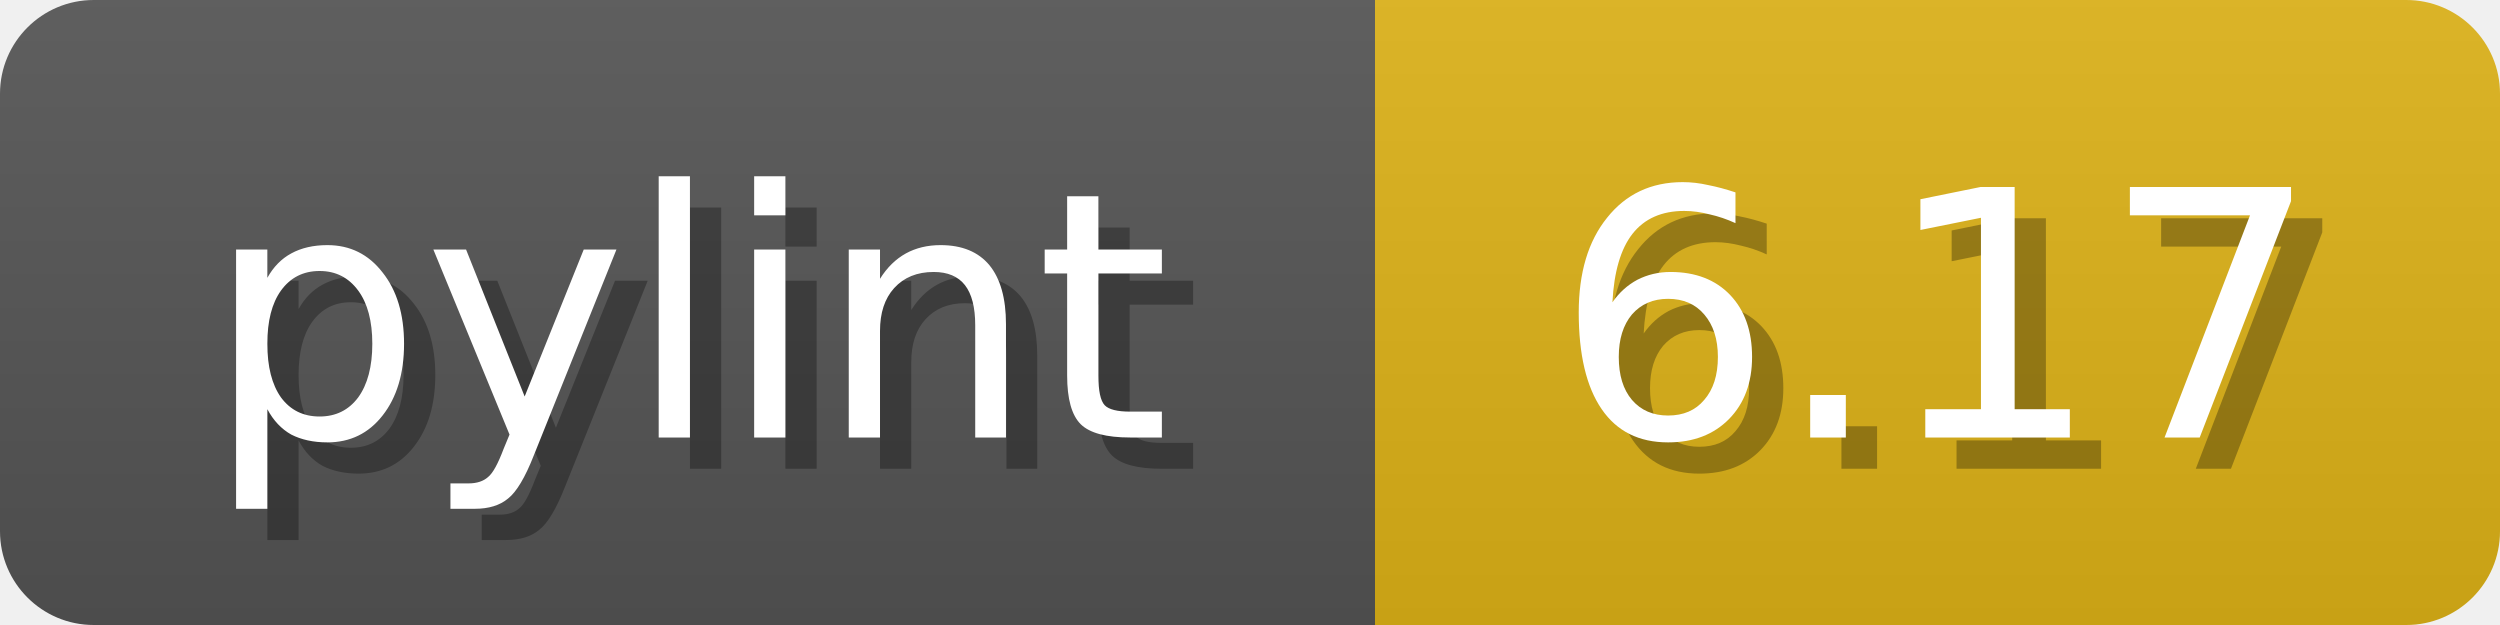
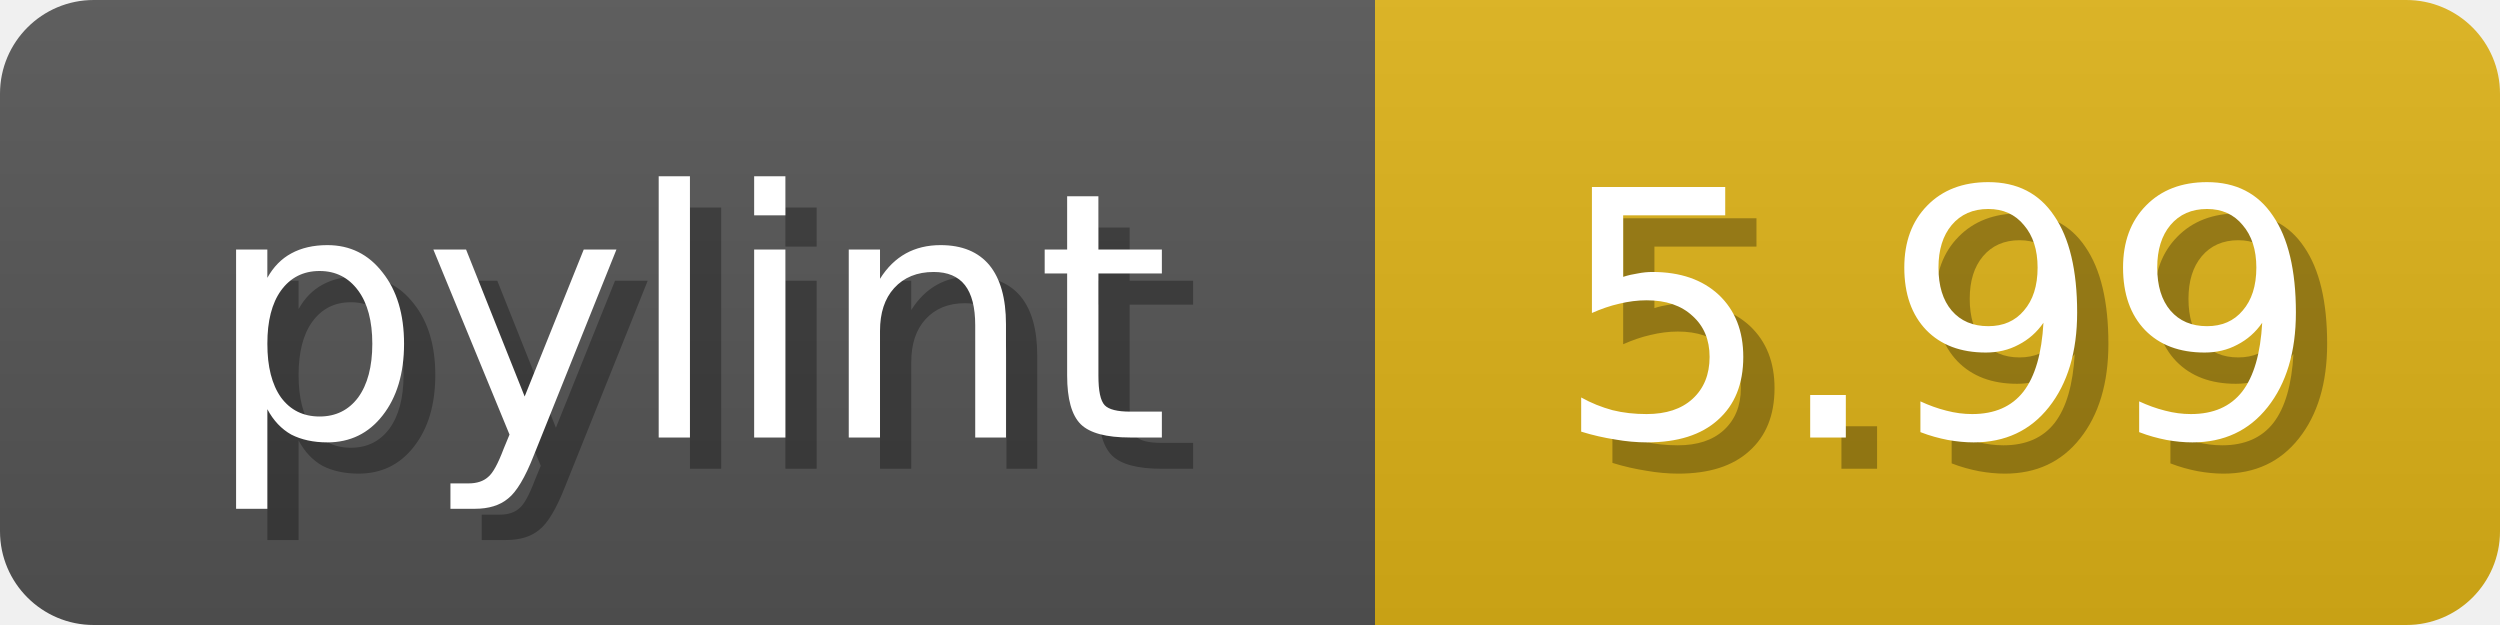
<svg xmlns="http://www.w3.org/2000/svg" width="80" height="20">
  <linearGradient id="b" x2="0" y2="100%">
    <stop offset="0" stop-color="#bbb" stop-opacity=".1" />
    <stop offset="1" stop-opacity=".1" />
  </linearGradient>
  <mask id="anybadge_1">
    <rect width="80" height="20" rx="3" fill="#fff" />
  </mask>
  <g mask="url(#anybadge_1)">
    <path fill="#555" d="M0 0h44v20H0z" />
    <path fill="#DFB317" d="M44 0h36v20H44z" />
    <path fill="url(#b)" d="M0 0h80v20H0z" />
  </g>
  <g fill="#fff" text-anchor="middle" font-family="DejaVu Sans,Verdana,Geneva,sans-serif" font-size="11">
    <text x="23.0" y="15" fill="#010101" fill-opacity=".3">pylint</text>
    <text x="22.0" y="14">pylint</text>
  </g>
  <g fill="#fff" text-anchor="middle" font-family="DejaVu Sans,Verdana,Geneva,sans-serif" font-size="11">
-     <text x="63.0" y="15" fill="#010101" fill-opacity=".3">6.17</text>
-     <text x="62.0" y="14">6.17</text>
+     <text x="63.0" y="15" fill="#010101" fill-opacity=".3">5.99</text>
+     <text x="62.0" y="14">5.99</text>
  </g>
</svg>
